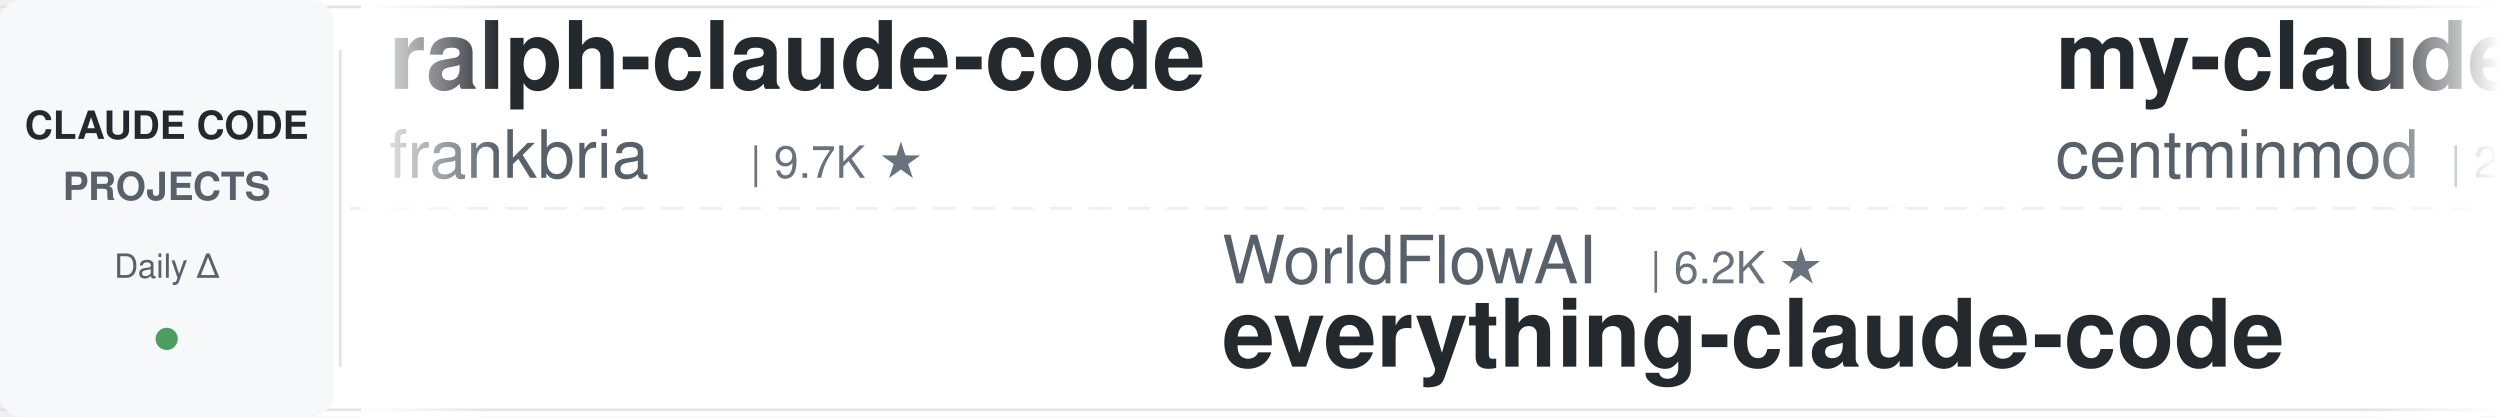
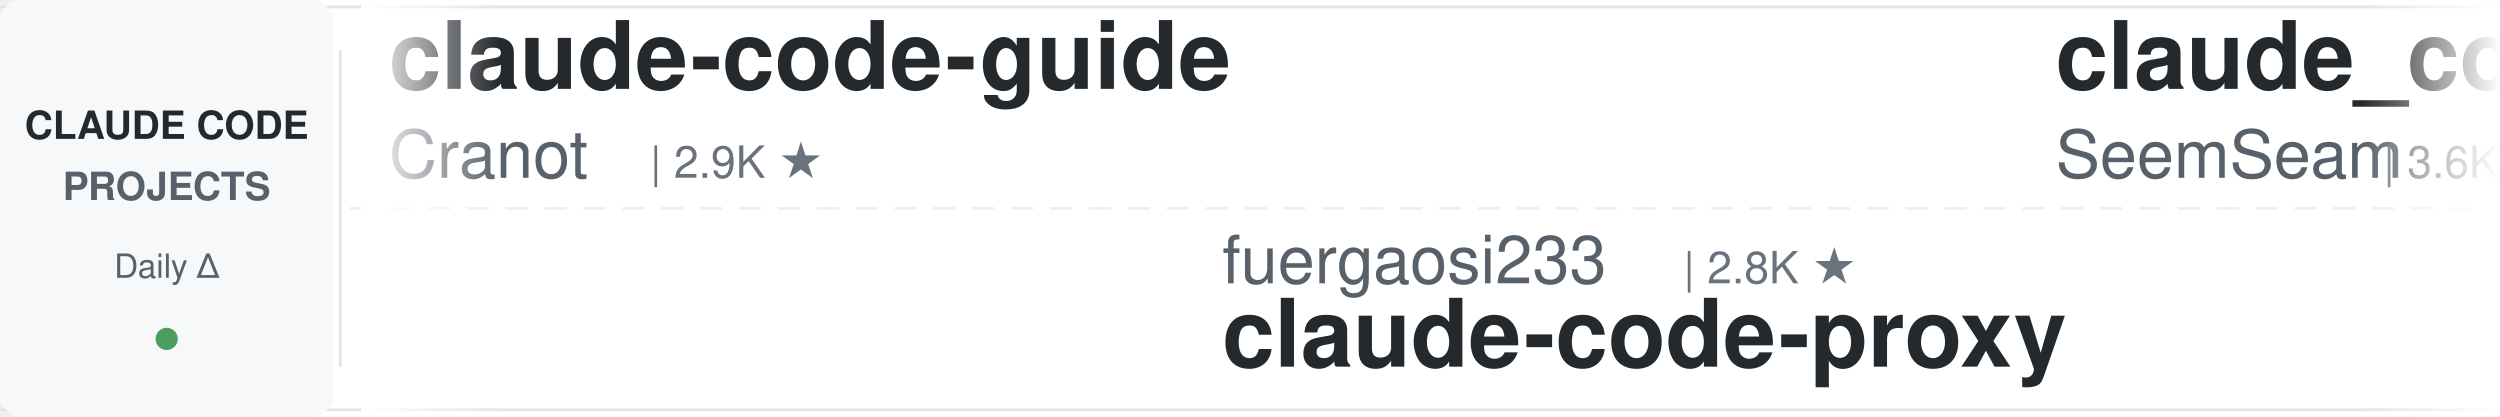
<svg xmlns="http://www.w3.org/2000/svg" width="900" height="150">
  <defs>
    <linearGradient id="leftFade" x1="0%" y1="0%" x2="100%" y2="0%">
      <stop offset="0%" style="stop-color:#ffffff;stop-opacity:1" />
      <stop offset="100%" style="stop-color:#ffffff;stop-opacity:0" />
    </linearGradient>
    <linearGradient id="rightFade" x1="0%" y1="0%" x2="100%" y2="0%">
      <stop offset="0%" style="stop-color:#ffffff;stop-opacity:0" />
      <stop offset="100%" style="stop-color:#ffffff;stop-opacity:1" />
    </linearGradient>
  </defs>
  <rect width="900" height="150" fill="#ffffff" rx="8" />
  <rect x="0" y="2" width="900" height="1" fill="#e1e4e8" />
  <rect x="0" y="147" width="900" height="1" fill="#e1e4e8" />
  <line x1="0" y1="75" x2="900" y2="75" stroke="#e1e4e8" stroke-width="1" stroke-dasharray="8 6" opacity="0.6" />
  <rect x="0" y="0" width="120" height="150" fill="#f6f8fa" rx="8" />
  <text x="60" y="50" font-family="-apple-system, BlinkMacSystemFont, 'Segoe UI', Helvetica, Arial, sans-serif" font-size="14" font-weight="600" fill="#24292e" text-anchor="middle">CLAUDE CODE</text>
  <text x="60" y="72" font-family="-apple-system, BlinkMacSystemFont, 'Segoe UI', Helvetica, Arial, sans-serif" font-size="14" font-weight="600" fill="#586069" text-anchor="middle">PROJECTS</text>
  <text x="60" y="100" font-family="-apple-system, BlinkMacSystemFont, 'Segoe UI', Helvetica, Arial, sans-serif" font-size="12" font-weight="500" fill="#586069" text-anchor="middle">Daily Δ</text>
  <circle cx="60" cy="122" r="4" fill="#22863a" opacity="0.8" />
  <rect x="122" y="18" width="1" height="114" fill="#e1e4e8" />
  <clipPath id="tickerClip">
    <rect x="130" y="0" width="770" height="150" />
  </clipPath>
  <g clip-path="url(#tickerClip)">
    <g id="tickerItems">
      <animateTransform attributeName="transform" attributeType="XML" type="translate" from="0 0" to="-3000 0" dur="54s" repeatCount="indefinite" />
      <g transform="translate(0, 0)">
-         <text x="140" y="32" font-family="-apple-system, BlinkMacSystemFont, 'Segoe UI', Helvetica, Arial, sans-serif" font-size="34" font-weight="600" fill="#24292e">ralph-claude-code</text>
-         <text x="140" y="64" font-family="-apple-system, BlinkMacSystemFont, 'Segoe UI', Helvetica, Arial, sans-serif" font-size="24" font-weight="400" fill="#586069">frankbria</text>
-         <text x="270" y="64" font-family="-apple-system, BlinkMacSystemFont, 'Segoe UI', Helvetica, Arial, sans-serif" font-size="16" font-weight="500" fill="#6a737d">| 9.7K ★</text>
+         <text x="140" y="32" font-family="-apple-system, BlinkMacSystemFont, 'Segoe UI', Helvetica, Arial, sans-serif" font-size="34" font-weight="600" fill="#24292e">claude-code-guide</text>
+         <text x="140" y="64" font-family="-apple-system, BlinkMacSystemFont, 'Segoe UI', Helvetica, Arial, sans-serif" font-size="24" font-weight="400" fill="#586069">Cranot</text>
+         <text x="234" y="64" font-family="-apple-system, BlinkMacSystemFont, 'Segoe UI', Helvetica, Arial, sans-serif" font-size="16" font-weight="500" fill="#6a737d">| 2.9K ★</text>
      </g>
      <g transform="translate(300, 0)">
-         <text x="140" y="102" font-family="-apple-system, BlinkMacSystemFont, 'Segoe UI', Helvetica, Arial, sans-serif" font-size="24" font-weight="400" fill="#586069">WorldFlowAI</text>
-         <text x="294" y="102" font-family="-apple-system, BlinkMacSystemFont, 'Segoe UI', Helvetica, Arial, sans-serif" font-size="16" font-weight="500" fill="#6a737d">| 6.2K ★</text>
-         <text x="140" y="132" font-family="-apple-system, BlinkMacSystemFont, 'Segoe UI', Helvetica, Arial, sans-serif" font-size="34" font-weight="600" fill="#24292e">everything-claude-code</text>
+         <text x="140" y="102" font-family="-apple-system, BlinkMacSystemFont, 'Segoe UI', Helvetica, Arial, sans-serif" font-size="24" font-weight="400" fill="#586069">fuergaosi233</text>
+         <text x="306" y="102" font-family="-apple-system, BlinkMacSystemFont, 'Segoe UI', Helvetica, Arial, sans-serif" font-size="16" font-weight="500" fill="#6a737d">| 2.8K ★</text>
+         <text x="140" y="132" font-family="-apple-system, BlinkMacSystemFont, 'Segoe UI', Helvetica, Arial, sans-serif" font-size="34" font-weight="600" fill="#24292e">claude-code-proxy</text>
      </g>
      <g transform="translate(600, 0)">
-         <text x="140" y="32" font-family="-apple-system, BlinkMacSystemFont, 'Segoe UI', Helvetica, Arial, sans-serif" font-size="34" font-weight="600" fill="#24292e">my-claude-code-setup</text>
-         <text x="140" y="64" font-family="-apple-system, BlinkMacSystemFont, 'Segoe UI', Helvetica, Arial, sans-serif" font-size="24" font-weight="400" fill="#586069">centminmod</text>
-         <text x="282" y="64" font-family="-apple-system, BlinkMacSystemFont, 'Segoe UI', Helvetica, Arial, sans-serif" font-size="16" font-weight="500" fill="#6a737d">| 2.7K ★</text>
+         <text x="140" y="32" font-family="-apple-system, BlinkMacSystemFont, 'Segoe UI', Helvetica, Arial, sans-serif" font-size="34" font-weight="600" fill="#24292e">claude_codex_bridge</text>
+         <text x="140" y="64" font-family="-apple-system, BlinkMacSystemFont, 'Segoe UI', Helvetica, Arial, sans-serif" font-size="24" font-weight="400" fill="#586069">SeemSeam</text>
+         <text x="258" y="64" font-family="-apple-system, BlinkMacSystemFont, 'Segoe UI', Helvetica, Arial, sans-serif" font-size="16" font-weight="500" fill="#6a737d">| 3.6K ★</text>
      </g>
      <g transform="translate(900, 0)">
-         <text x="140" y="102" font-family="-apple-system, BlinkMacSystemFont, 'Segoe UI', Helvetica, Arial, sans-serif" font-size="24" font-weight="400" fill="#586069">LING71671</text>
-         <text x="270" y="102" font-family="-apple-system, BlinkMacSystemFont, 'Segoe UI', Helvetica, Arial, sans-serif" font-size="16" font-weight="500" fill="#6a737d">| 983 ★</text>
-         <text x="140" y="132" font-family="-apple-system, BlinkMacSystemFont, 'Segoe UI', Helvetica, Arial, sans-serif" font-size="34" font-weight="600" fill="#24292e">Open-ClaudeCode</text>
+         <text x="140" y="102" font-family="-apple-system, BlinkMacSystemFont, 'Segoe UI', Helvetica, Arial, sans-serif" font-size="24" font-weight="400" fill="#586069">andrew-kramer-inno</text>
+         <text x="378" y="102" font-family="-apple-system, BlinkMacSystemFont, 'Segoe UI', Helvetica, Arial, sans-serif" font-size="16" font-weight="500" fill="#6a737d">| 597 ★</text>
+         <text x="140" y="132" font-family="-apple-system, BlinkMacSystemFont, 'Segoe UI', Helvetica, Arial, sans-serif" font-size="34" font-weight="600" fill="#24292e">claude-code-source-build</text>
      </g>
      <g transform="translate(1200, 0)">
-         <text x="140" y="32" font-family="-apple-system, BlinkMacSystemFont, 'Segoe UI', Helvetica, Arial, sans-serif" font-size="34" font-weight="600" fill="#24292e">free-claude-code</text>
-         <text x="140" y="64" font-family="-apple-system, BlinkMacSystemFont, 'Segoe UI', Helvetica, Arial, sans-serif" font-size="24" font-weight="400" fill="#586069">Alishahryar1</text>
-         <text x="306" y="64" font-family="-apple-system, BlinkMacSystemFont, 'Segoe UI', Helvetica, Arial, sans-serif" font-size="16" font-weight="500" fill="#6a737d">| 68.3K ★</text>
+         <text x="140" y="32" font-family="-apple-system, BlinkMacSystemFont, 'Segoe UI', Helvetica, Arial, sans-serif" font-size="34" font-weight="600" fill="#24292e">claude-code-tudou</text>
+         <text x="140" y="64" font-family="-apple-system, BlinkMacSystemFont, 'Segoe UI', Helvetica, Arial, sans-serif" font-size="24" font-weight="400" fill="#586069">AICoderTudou</text>
+         <text x="306" y="64" font-family="-apple-system, BlinkMacSystemFont, 'Segoe UI', Helvetica, Arial, sans-serif" font-size="16" font-weight="500" fill="#6a737d">| 494 ★</text>
      </g>
      <g transform="translate(1500, 0)">
-         <text x="140" y="102" font-family="-apple-system, BlinkMacSystemFont, 'Segoe UI', Helvetica, Arial, sans-serif" font-size="24" font-weight="400" fill="#586069">huangjia2019</text>
-         <text x="306" y="102" font-family="-apple-system, BlinkMacSystemFont, 'Segoe UI', Helvetica, Arial, sans-serif" font-size="16" font-weight="500" fill="#6a737d">| 1.2K ★</text>
-         <text x="140" y="132" font-family="-apple-system, BlinkMacSystemFont, 'Segoe UI', Helvetica, Arial, sans-serif" font-size="34" font-weight="600" fill="#24292e">claude-code-engineering</text>
+         <text x="140" y="102" font-family="-apple-system, BlinkMacSystemFont, 'Segoe UI', Helvetica, Arial, sans-serif" font-size="24" font-weight="400" fill="#586069">mrpaidsocial</text>
+         <text x="306" y="102" font-family="-apple-system, BlinkMacSystemFont, 'Segoe UI', Helvetica, Arial, sans-serif" font-size="16" font-weight="500" fill="#6a737d">| 1.7K ★</text>
+         <text x="140" y="132" font-family="-apple-system, BlinkMacSystemFont, 'Segoe UI', Helvetica, Arial, sans-serif" font-size="34" font-weight="600" fill="#24292e">arcads-claude-code-mrpai...</text>
      </g>
      <g transform="translate(1800, 0)">
        <text x="140" y="32" font-family="-apple-system, BlinkMacSystemFont, 'Segoe UI', Helvetica, Arial, sans-serif" font-size="34" font-weight="600" fill="#24292e">claude-code-system-promp...</text>
        <text x="140" y="64" font-family="-apple-system, BlinkMacSystemFont, 'Segoe UI', Helvetica, Arial, sans-serif" font-size="24" font-weight="400" fill="#586069">Piebald-AI</text>
        <text x="282" y="64" font-family="-apple-system, BlinkMacSystemFont, 'Segoe UI', Helvetica, Arial, sans-serif" font-size="16" font-weight="500" fill="#6a737d">| 13.1K ★</text>
      </g>
      <g transform="translate(2100, 0)">
+         <text x="140" y="102" font-family="-apple-system, BlinkMacSystemFont, 'Segoe UI', Helvetica, Arial, sans-serif" font-size="24" font-weight="400" fill="#586069">hangsman</text>
+         <text x="258" y="102" font-family="-apple-system, BlinkMacSystemFont, 'Segoe UI', Helvetica, Arial, sans-serif" font-size="16" font-weight="500" fill="#6a737d">| 800 ★</text>
+         <text x="140" y="132" font-family="-apple-system, BlinkMacSystemFont, 'Segoe UI', Helvetica, Arial, sans-serif" font-size="34" font-weight="600" fill="#24292e">claude-code-source</text>
+       </g>
+       <g transform="translate(2400, 0)">
+         <text x="140" y="32" font-family="-apple-system, BlinkMacSystemFont, 'Segoe UI', Helvetica, Arial, sans-serif" font-size="34" font-weight="600" fill="#24292e">Claude-Code-Usage-Monito...</text>
+         <text x="140" y="64" font-family="-apple-system, BlinkMacSystemFont, 'Segoe UI', Helvetica, Arial, sans-serif" font-size="24" font-weight="400" fill="#586069">Maciek-roboblog</text>
+         <text x="342" y="64" font-family="-apple-system, BlinkMacSystemFont, 'Segoe UI', Helvetica, Arial, sans-serif" font-size="16" font-weight="500" fill="#6a737d">| 8.8K ★</text>
+       </g>
+       <g transform="translate(2700, 0)">
+         <text x="140" y="102" font-family="-apple-system, BlinkMacSystemFont, 'Segoe UI', Helvetica, Arial, sans-serif" font-size="24" font-weight="400" fill="#586069">jqueryscript</text>
+         <text x="306" y="102" font-family="-apple-system, BlinkMacSystemFont, 'Segoe UI', Helvetica, Arial, sans-serif" font-size="16" font-weight="500" fill="#6a737d">| 549 ★</text>
+         <text x="140" y="132" font-family="-apple-system, BlinkMacSystemFont, 'Segoe UI', Helvetica, Arial, sans-serif" font-size="34" font-weight="600" fill="#24292e">awesome-claude-code</text>
+       </g>
+       <g transform="translate(3000, 0)">
+         <text x="140" y="32" font-family="-apple-system, BlinkMacSystemFont, 'Segoe UI', Helvetica, Arial, sans-serif" font-size="34" font-weight="600" fill="#24292e">claude-code-guide</text>
+         <text x="140" y="64" font-family="-apple-system, BlinkMacSystemFont, 'Segoe UI', Helvetica, Arial, sans-serif" font-size="24" font-weight="400" fill="#586069">Cranot</text>
+         <text x="234" y="64" font-family="-apple-system, BlinkMacSystemFont, 'Segoe UI', Helvetica, Arial, sans-serif" font-size="16" font-weight="500" fill="#6a737d">| 2.9K ★</text>
+       </g>
+       <g transform="translate(3300, 0)">
        <text x="140" y="102" font-family="-apple-system, BlinkMacSystemFont, 'Segoe UI', Helvetica, Arial, sans-serif" font-size="24" font-weight="400" fill="#586069">fuergaosi233</text>
        <text x="306" y="102" font-family="-apple-system, BlinkMacSystemFont, 'Segoe UI', Helvetica, Arial, sans-serif" font-size="16" font-weight="500" fill="#6a737d">| 2.8K ★</text>
        <text x="140" y="132" font-family="-apple-system, BlinkMacSystemFont, 'Segoe UI', Helvetica, Arial, sans-serif" font-size="34" font-weight="600" fill="#24292e">claude-code-proxy</text>
      </g>
-       <g transform="translate(2400, 0)">
-         <text x="140" y="32" font-family="-apple-system, BlinkMacSystemFont, 'Segoe UI', Helvetica, Arial, sans-serif" font-size="34" font-weight="600" fill="#24292e">awesome-claude-code-suba...</text>
-         <text x="140" y="64" font-family="-apple-system, BlinkMacSystemFont, 'Segoe UI', Helvetica, Arial, sans-serif" font-size="24" font-weight="400" fill="#586069">VoltAgent</text>
-         <text x="270" y="64" font-family="-apple-system, BlinkMacSystemFont, 'Segoe UI', Helvetica, Arial, sans-serif" font-size="16" font-weight="500" fill="#6a737d">| 26.5K ★</text>
-       </g>
-       <g transform="translate(2700, 0)">
-         <text x="140" y="102" font-family="-apple-system, BlinkMacSystemFont, 'Segoe UI', Helvetica, Arial, sans-serif" font-size="24" font-weight="400" fill="#586069">luyao618</text>
-         <text x="258" y="102" font-family="-apple-system, BlinkMacSystemFont, 'Segoe UI', Helvetica, Arial, sans-serif" font-size="16" font-weight="500" fill="#6a737d">| 1.7K ★</text>
-         <text x="140" y="132" font-family="-apple-system, BlinkMacSystemFont, 'Segoe UI', Helvetica, Arial, sans-serif" font-size="34" font-weight="600" fill="#24292e">Claude-Code-Source-Study</text>
-       </g>
-       <g transform="translate(3000, 0)">
-         <text x="140" y="32" font-family="-apple-system, BlinkMacSystemFont, 'Segoe UI', Helvetica, Arial, sans-serif" font-size="34" font-weight="600" fill="#24292e">ralph-claude-code</text>
-         <text x="140" y="64" font-family="-apple-system, BlinkMacSystemFont, 'Segoe UI', Helvetica, Arial, sans-serif" font-size="24" font-weight="400" fill="#586069">frankbria</text>
-         <text x="270" y="64" font-family="-apple-system, BlinkMacSystemFont, 'Segoe UI', Helvetica, Arial, sans-serif" font-size="16" font-weight="500" fill="#6a737d">| 9.7K ★</text>
-       </g>
-       <g transform="translate(3300, 0)">
-         <text x="140" y="102" font-family="-apple-system, BlinkMacSystemFont, 'Segoe UI', Helvetica, Arial, sans-serif" font-size="24" font-weight="400" fill="#586069">WorldFlowAI</text>
-         <text x="294" y="102" font-family="-apple-system, BlinkMacSystemFont, 'Segoe UI', Helvetica, Arial, sans-serif" font-size="16" font-weight="500" fill="#6a737d">| 6.2K ★</text>
-         <text x="140" y="132" font-family="-apple-system, BlinkMacSystemFont, 'Segoe UI', Helvetica, Arial, sans-serif" font-size="34" font-weight="600" fill="#24292e">everything-claude-code</text>
-       </g>
      <g transform="translate(3600, 0)">
-         <text x="140" y="32" font-family="-apple-system, BlinkMacSystemFont, 'Segoe UI', Helvetica, Arial, sans-serif" font-size="34" font-weight="600" fill="#24292e">my-claude-code-setup</text>
-         <text x="140" y="64" font-family="-apple-system, BlinkMacSystemFont, 'Segoe UI', Helvetica, Arial, sans-serif" font-size="24" font-weight="400" fill="#586069">centminmod</text>
-         <text x="282" y="64" font-family="-apple-system, BlinkMacSystemFont, 'Segoe UI', Helvetica, Arial, sans-serif" font-size="16" font-weight="500" fill="#6a737d">| 2.7K ★</text>
+         <text x="140" y="32" font-family="-apple-system, BlinkMacSystemFont, 'Segoe UI', Helvetica, Arial, sans-serif" font-size="34" font-weight="600" fill="#24292e">claude_codex_bridge</text>
+         <text x="140" y="64" font-family="-apple-system, BlinkMacSystemFont, 'Segoe UI', Helvetica, Arial, sans-serif" font-size="24" font-weight="400" fill="#586069">SeemSeam</text>
+         <text x="258" y="64" font-family="-apple-system, BlinkMacSystemFont, 'Segoe UI', Helvetica, Arial, sans-serif" font-size="16" font-weight="500" fill="#6a737d">| 3.6K ★</text>
      </g>
      <g transform="translate(3900, 0)">
-         <text x="140" y="102" font-family="-apple-system, BlinkMacSystemFont, 'Segoe UI', Helvetica, Arial, sans-serif" font-size="24" font-weight="400" fill="#586069">LING71671</text>
-         <text x="270" y="102" font-family="-apple-system, BlinkMacSystemFont, 'Segoe UI', Helvetica, Arial, sans-serif" font-size="16" font-weight="500" fill="#6a737d">| 983 ★</text>
-         <text x="140" y="132" font-family="-apple-system, BlinkMacSystemFont, 'Segoe UI', Helvetica, Arial, sans-serif" font-size="34" font-weight="600" fill="#24292e">Open-ClaudeCode</text>
+         <text x="140" y="102" font-family="-apple-system, BlinkMacSystemFont, 'Segoe UI', Helvetica, Arial, sans-serif" font-size="24" font-weight="400" fill="#586069">andrew-kramer-inno</text>
+         <text x="378" y="102" font-family="-apple-system, BlinkMacSystemFont, 'Segoe UI', Helvetica, Arial, sans-serif" font-size="16" font-weight="500" fill="#6a737d">| 597 ★</text>
+         <text x="140" y="132" font-family="-apple-system, BlinkMacSystemFont, 'Segoe UI', Helvetica, Arial, sans-serif" font-size="34" font-weight="600" fill="#24292e">claude-code-source-build</text>
      </g>
    </g>
  </g>
  <rect x="130" y="0" width="50" height="150" fill="url(#leftFade)" />
  <rect x="850" y="0" width="50" height="150" fill="url(#rightFade)" />
</svg>
